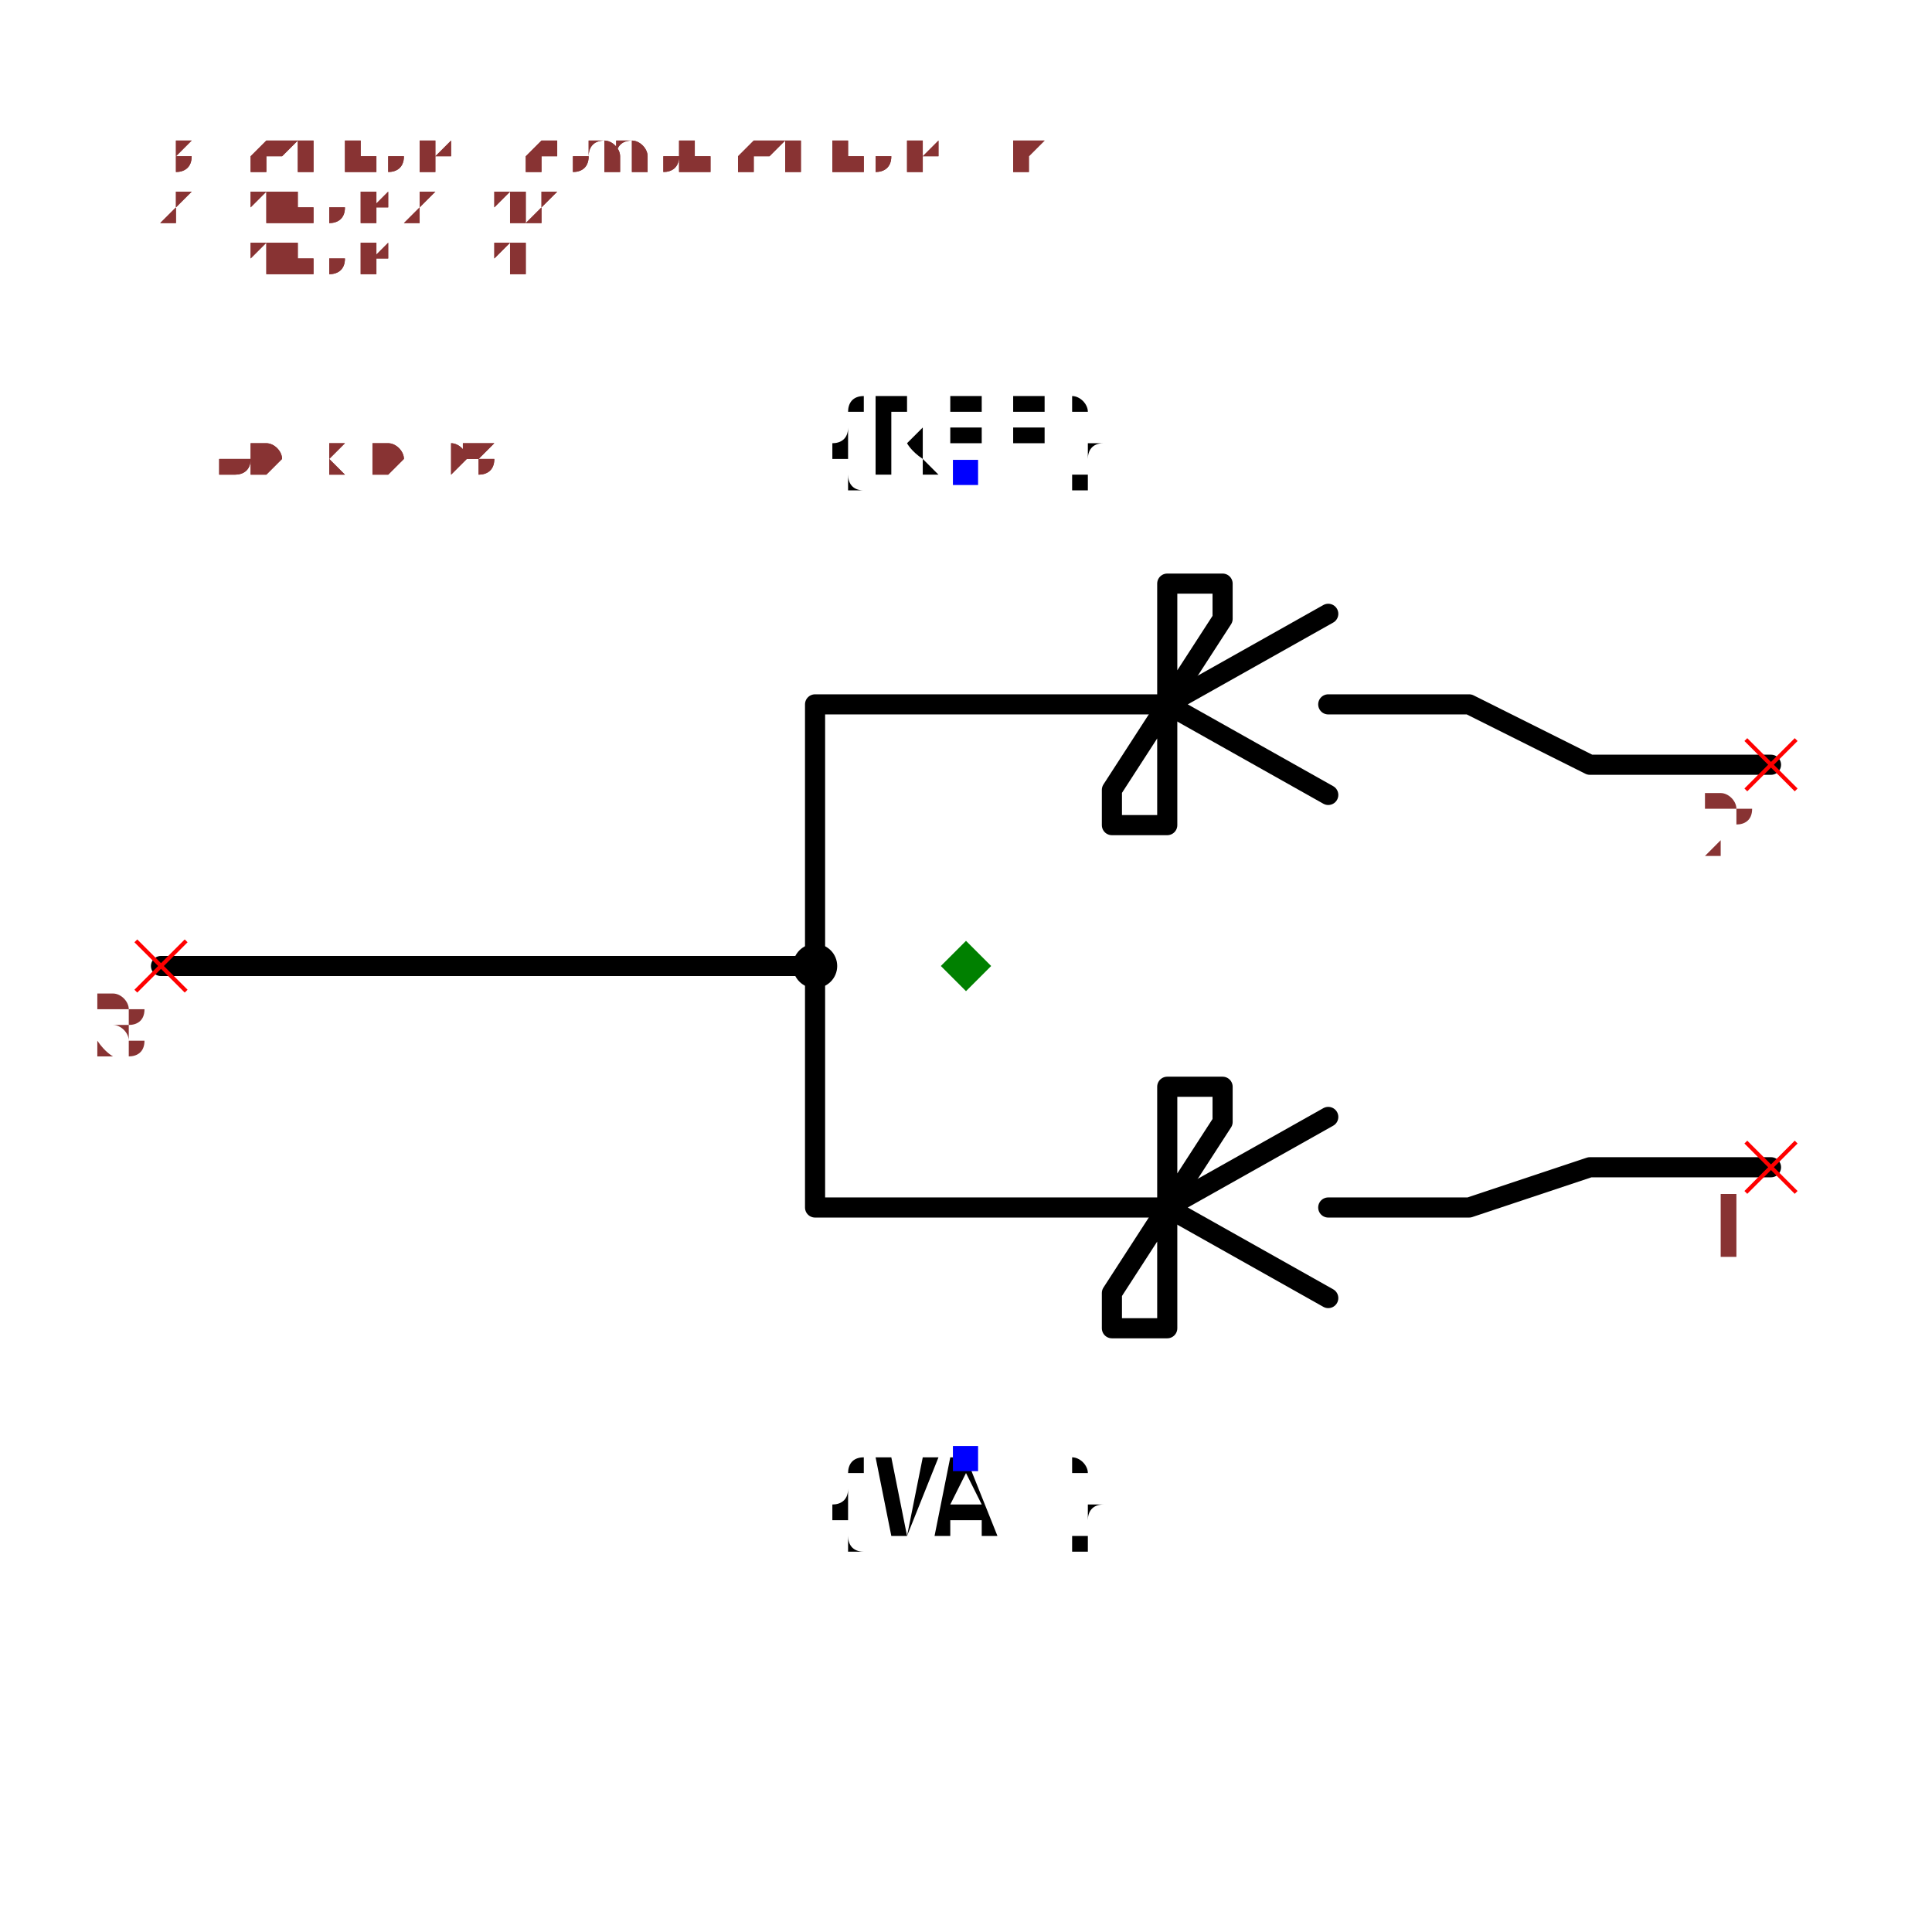
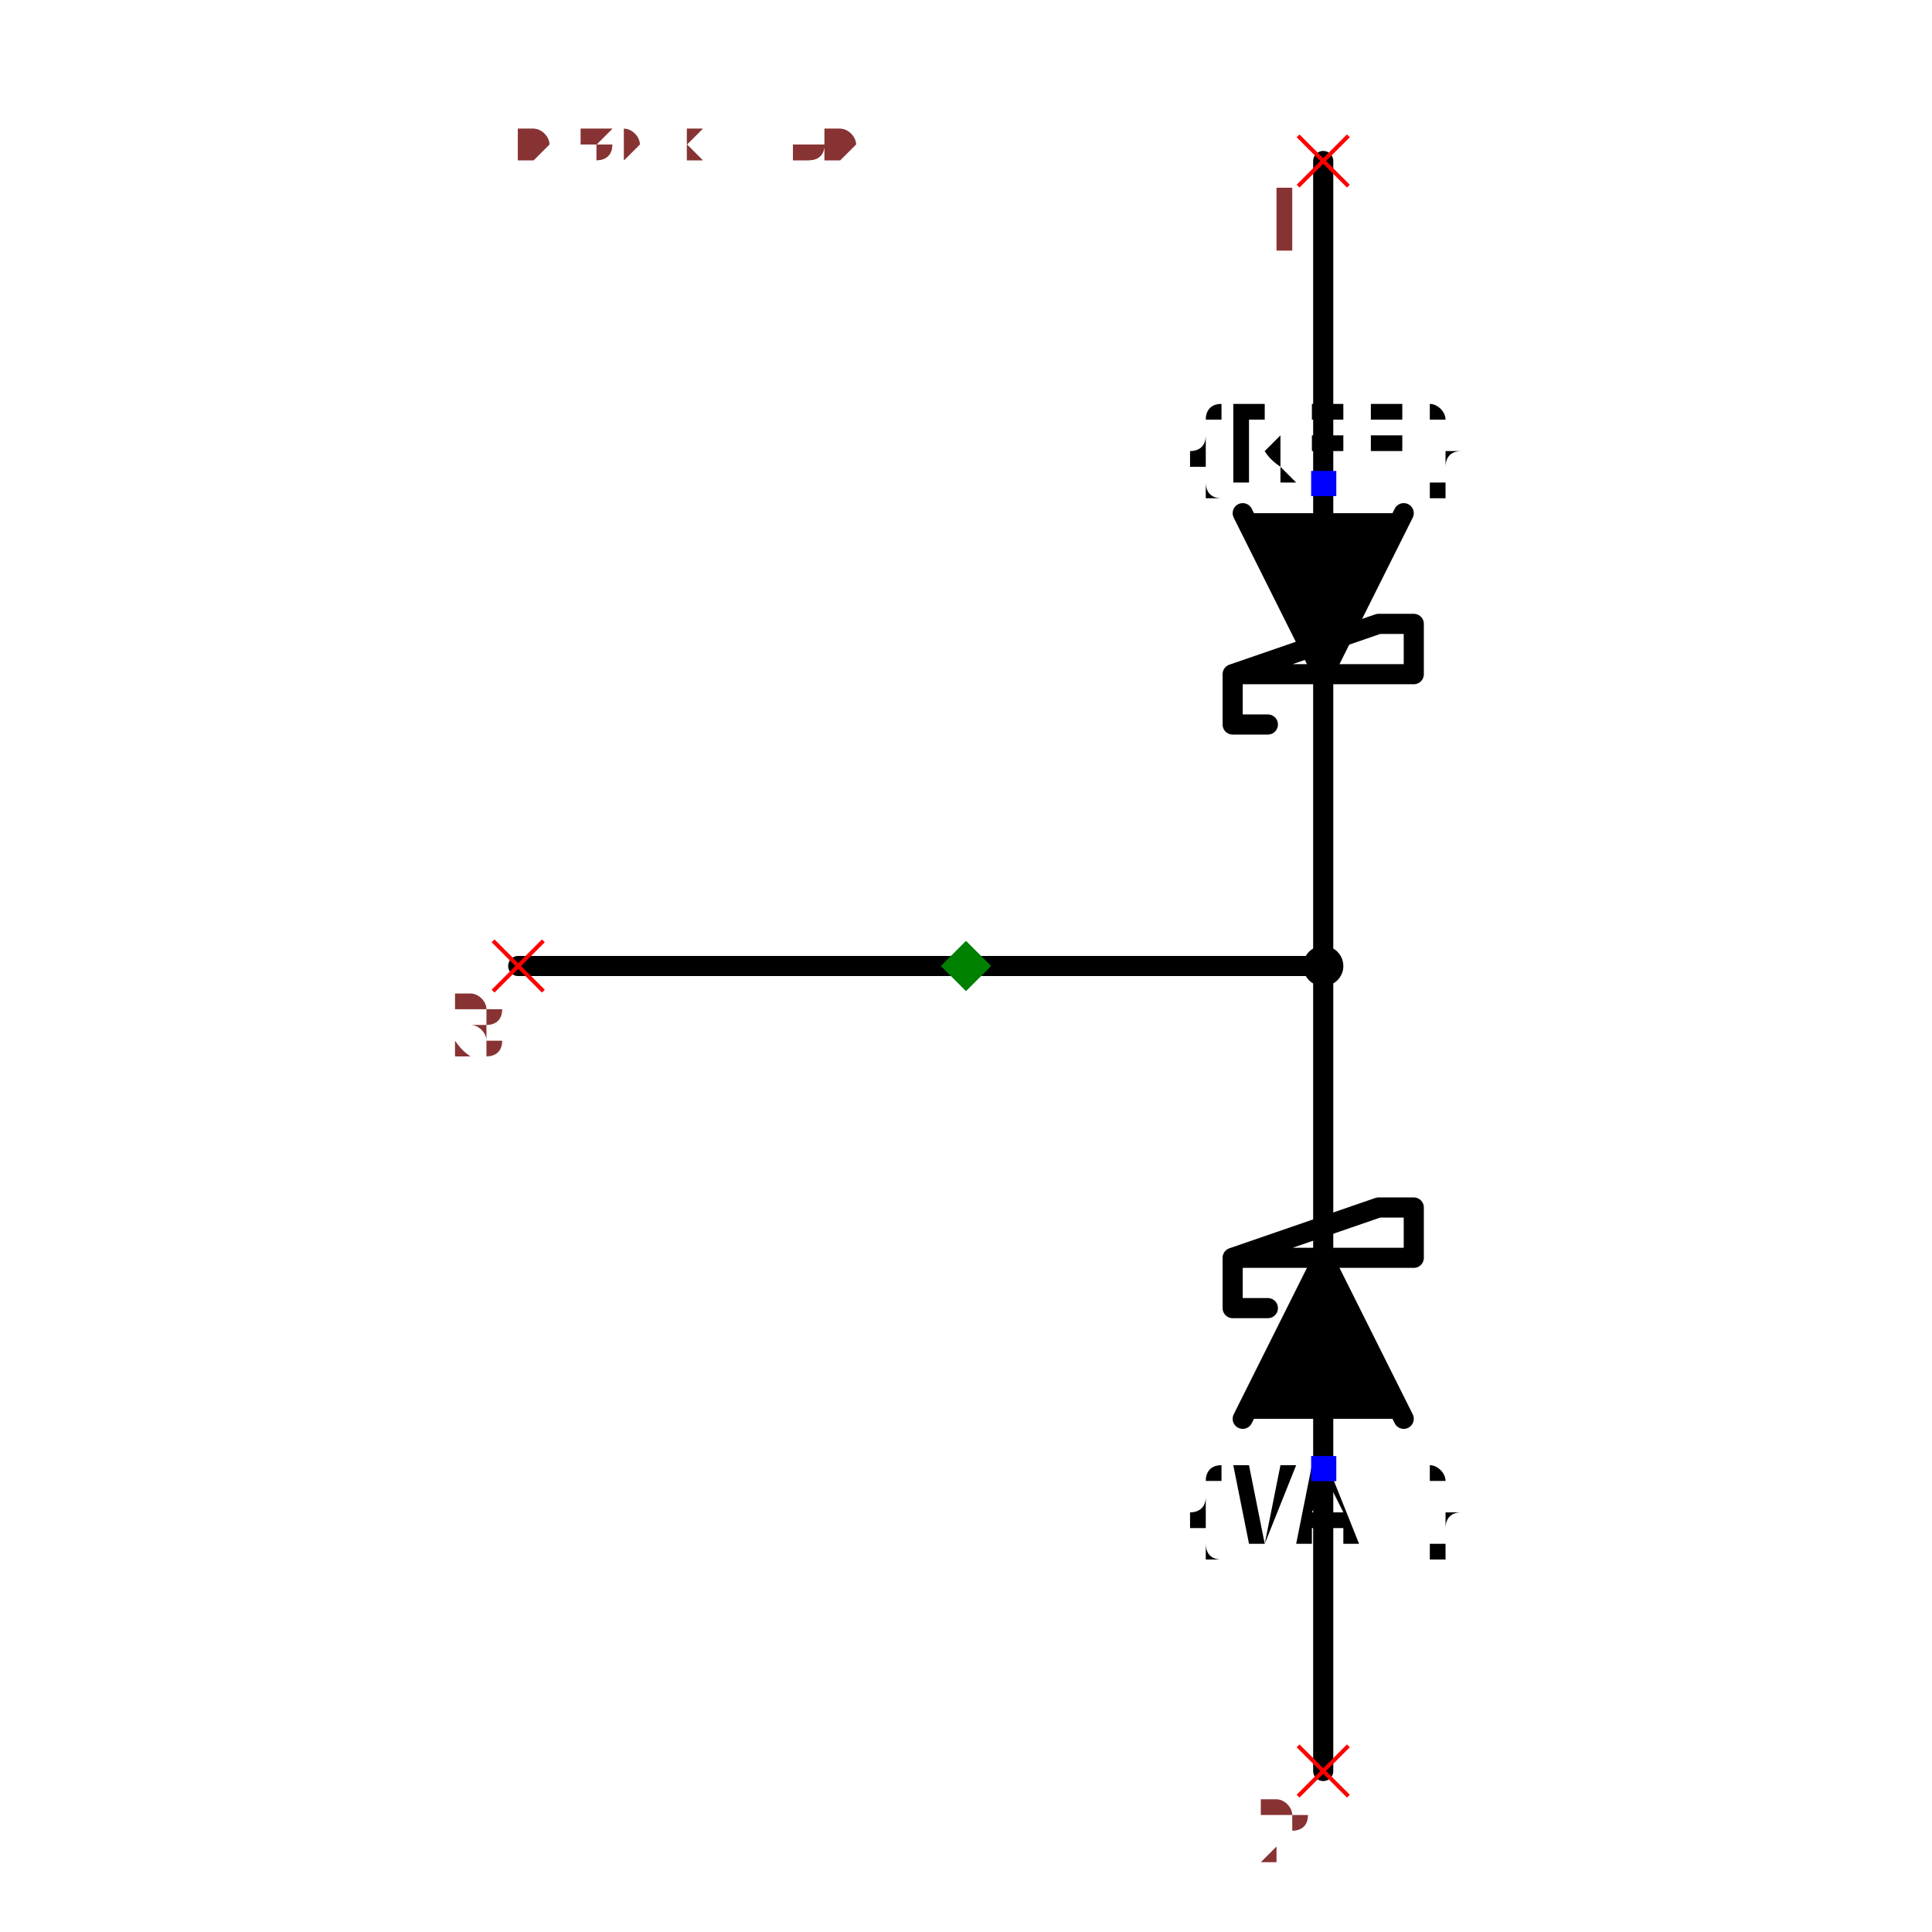
- <svg xmlns="http://www.w3.org/2000/svg" width="150" height="150" viewBox="-0.96 -0.588 1.92 1.176">
-   <path d="M0.8,-0.2 L0.62,-0.2 L0.5,-0.26 L0.36,-0.26" fill="none" stroke="black" stroke-width="0.02" stroke-linecap="round" stroke-linejoin="round" />
-   <path d="M0.8,0.2 L0.62,0.2 L0.5,0.24 L0.36,0.24" fill="none" stroke="black" stroke-width="0.02" stroke-linecap="round" stroke-linejoin="round" />
-   <path d="M0.36,-0.35 L0.2,-0.26 L0.36,-0.17" fill="none" stroke="black" stroke-width="0.02" stroke-linecap="round" stroke-linejoin="round" />
-   <path d="M0.36,0.15 L0.2,0.24 L0.36,0.33" fill="none" stroke="black" stroke-width="0.02" stroke-linecap="round" stroke-linejoin="round" />
-   <path d="M0.2,-0.38 L0.2,-0.14 L0.145,-0.14 L0.145,-0.175 L0.255,-0.345 L0.255,-0.38 L0.2,-0.38" fill="none" stroke="black" stroke-width="0.02" stroke-linecap="round" stroke-linejoin="round" />
-   <path d="M0.2,0.12 L0.2,0.36 L0.145,0.36 L0.145,0.325 L0.255,0.155 L0.255,0.12 L0.2,0.12" fill="none" stroke="black" stroke-width="0.02" stroke-linecap="round" stroke-linejoin="round" />
-   <path d="M0.2,-0.26 L-0.15,-0.26 L-0.15,-3.3306690738754696e-16" fill="none" stroke="black" stroke-width="0.02" stroke-linecap="round" stroke-linejoin="round" />
-   <path d="M0.2,0.24 L-0.15,0.24 L-0.15,-3.3306690738754696e-16" fill="none" stroke="black" stroke-width="0.02" stroke-linecap="round" stroke-linejoin="round" />
-   <path d="M-0.15,-3.3306690738754696e-16 L-0.8,-3.3306690738754696e-16" fill="none" stroke="black" stroke-width="0.02" stroke-linecap="round" stroke-linejoin="round" />
-   <text x="0" y="-0.49" dx="0" dy="0" text-anchor="middle" style="font: 0.1px monospace; fill: black">{REF}</text>
-   <rect x="-0.013" y="-0.503" width="0.025" height="0.025" fill="blue" />
-   <text x="0" y="0.49" dx="0" dy="0.075" text-anchor="middle" style="font: 0.1px monospace; fill: black">{VAL}</text>
-   <rect x="-0.013" y="0.477" width="0.025" height="0.025" fill="blue" />
-   <circle cx="-0.15" cy="-3.3306690738754696e-16" r="0.022" fill="black" />
-   <line x1="0.775" y1="0.175" x2="0.825" y2="0.225" stroke="red" stroke-width="0.004" />
-   <line x1="0.775" y1="0.225" x2="0.825" y2="0.175" stroke="red" stroke-width="0.004" />
-   <text x="0.76" y="0.29" text-anchor="middle" style="font: 0.08px monospace; fill: #833;">1</text>
-   <line x1="0.775" y1="-0.225" x2="0.825" y2="-0.175" stroke="red" stroke-width="0.004" />
-   <line x1="0.775" y1="-0.175" x2="0.825" y2="-0.225" stroke="red" stroke-width="0.004" />
-   <text x="0.76" y="-0.11" text-anchor="middle" style="font: 0.08px monospace; fill: #833;">2</text>
-   <line x1="-0.825" y1="-0.025" x2="-0.775" y2="0.025" stroke="red" stroke-width="0.004" />
-   <line x1="-0.825" y1="0.025" x2="-0.775" y2="-0.025" stroke="red" stroke-width="0.004" />
-   <text x="-0.84" y="0.09" text-anchor="middle" style="font: 0.08px monospace; fill: #833;">3</text>
-   <path d="M 1.6653345369377348e-16 -0.025 L 0.025 0 L 1.6653345369377348e-16 0.025 L -0.025 0 Z" fill="green" />
-   <text x="-0.8" y="-0.49" style="font: 0.05px monospace; fill: #833;">1.60 x 0.98</text>
-   <text x="-0.8" y="-0.54" dy="-0.15" style="font: 0.05px monospace; fill: #833;">1 [anode1, a1]</text>
-   <text x="-0.8" y="-0.59" dy="-0.15" style="font: 0.05px monospace; fill: #833;">2 [anode2, a2]</text>
-   <text x="-0.8" y="-0.64" dy="-0.15" style="font: 0.05px monospace; fill: #833;">3 [cathode, common_cathode, k]</text>
-   <text x="-0.8" y="-0.49" style="font: 0.05px monospace; fill: #833;">1.60 x 0.98</text>
-   <text x="-0.8" y="-0.54" dy="-0.15" style="font: 0.05px monospace; fill: #833;">1 [anode1, a1]</text>
-   <text x="-0.8" y="-0.59" dy="-0.15" style="font: 0.05px monospace; fill: #833;">2 [anode2, a2]</text>
-   <text x="-0.8" y="-0.64" dy="-0.15" style="font: 0.05px monospace; fill: #833;">3 [cathode, common_cathode, k]</text>
+ <svg xmlns="http://www.w3.org/2000/svg" width="150" height="150" viewBox="-0.534 -0.96 1.068 1.92">
+   <path d="M0.355,-0.8 L0.355,-0.45" fill="none" stroke="black" stroke-width="0.02" stroke-linecap="round" stroke-linejoin="round" />
+   <path d="M0.355,0.8 L0.355,0.45" fill="none" stroke="black" stroke-width="0.02" stroke-linecap="round" stroke-linejoin="round" />
+   <path d="M0.435,-0.45 L0.355,-0.29 L0.275,-0.45" fill="black" stroke="black" stroke-width="0.02" stroke-linecap="round" stroke-linejoin="round" />
+   <path d="M0.435,0.45 L0.355,0.29 L0.275,0.45" fill="black" stroke="black" stroke-width="0.02" stroke-linecap="round" stroke-linejoin="round" />
+   <path d="M0.445,-0.29 L0.265,-0.29 L0.445,-0.29 L0.445,-0.34 L0.41,-0.34 L0.265,-0.29 L0.265,-0.24 L0.3,-0.24" fill="none" stroke="black" stroke-width="0.02" stroke-linecap="round" stroke-linejoin="round" />
+   <path d="M0.445,0.29 L0.265,0.29 L0.445,0.29 L0.445,0.24 L0.41,0.24 L0.265,0.29 L0.265,0.34 L0.3,0.34" fill="none" stroke="black" stroke-width="0.02" stroke-linecap="round" stroke-linejoin="round" />
+   <path d="M0.355,-0.29 L0.355,0 L0.235,0" fill="none" stroke="black" stroke-width="0.02" stroke-linecap="round" stroke-linejoin="round" />
+   <path d="M0.355,0.29 L0.355,0 L0.235,0" fill="none" stroke="black" stroke-width="0.02" stroke-linecap="round" stroke-linejoin="round" />
+   <path d="M0.235,0 L-0.445,0" fill="none" stroke="black" stroke-width="0.02" stroke-linecap="round" stroke-linejoin="round" />
+   <text x="0.355" y="-0.48" dx="0" dy="0" text-anchor="middle" style="font: 0.1px monospace; fill: black">{REF}</text>
+   <rect x="0.343" y="-0.492" width="0.025" height="0.025" fill="blue" />
+   <text x="0.355" y="0.5" dx="0" dy="0.075" text-anchor="middle" style="font: 0.1px monospace; fill: black">{VAL}</text>
+   <rect x="0.343" y="0.487" width="0.025" height="0.025" fill="blue" />
+   <circle cx="0.355" cy="0" r="0.02" fill="black" />
+   <line x1="0.33" y1="-0.825" x2="0.38" y2="-0.775" stroke="red" stroke-width="0.004" />
+   <line x1="0.33" y1="-0.775" x2="0.38" y2="-0.825" stroke="red" stroke-width="0.004" />
+   <text x="0.315" y="-0.71" text-anchor="middle" style="font: 0.08px monospace; fill: #833;">1</text>
+   <line x1="0.33" y1="0.775" x2="0.38" y2="0.825" stroke="red" stroke-width="0.004" />
+   <line x1="0.33" y1="0.825" x2="0.38" y2="0.775" stroke="red" stroke-width="0.004" />
+   <text x="0.315" y="0.89" text-anchor="middle" style="font: 0.08px monospace; fill: #833;">2</text>
+   <line x1="-0.47" y1="-0.025" x2="-0.42" y2="0.025" stroke="red" stroke-width="0.004" />
+   <line x1="-0.47" y1="0.025" x2="-0.42" y2="-0.025" stroke="red" stroke-width="0.004" />
+   <text x="-0.485" y="0.09" text-anchor="middle" style="font: 0.08px monospace; fill: #833;">3</text>
+   <path d="M 0 -0.025 L 0.025 1.6653345369377348e-16 L 0 0.025 L -0.025 1.6653345369377348e-16 Z" fill="green" />
+   <text x="-0.445" y="-0.8" style="font: 0.05px monospace; fill: #833;">0.89 x 1.60</text>
+   <text x="-0.445" y="-0.85" dy="-0.15" style="font: 0.05px monospace; fill: #833;">1 [anode1, a1]</text>
+   <text x="-0.445" y="-0.9" dy="-0.15" style="font: 0.05px monospace; fill: #833;">2 [anode2, a2]</text>
+   <text x="-0.445" y="-0.95" dy="-0.15" style="font: 0.05px monospace; fill: #833;">3 [cathode, common_cathode, k]</text>
+   <text x="-0.445" y="-0.8" style="font: 0.05px monospace; fill: #833;">0.89 x 1.60</text>
+   <text x="-0.445" y="-0.85" dy="-0.15" style="font: 0.05px monospace; fill: #833;">1 [anode1, a1]</text>
+   <text x="-0.445" y="-0.9" dy="-0.15" style="font: 0.05px monospace; fill: #833;">2 [anode2, a2]</text>
+   <text x="-0.445" y="-0.95" dy="-0.15" style="font: 0.05px monospace; fill: #833;">3 [cathode, common_cathode, k]</text>
</svg>
